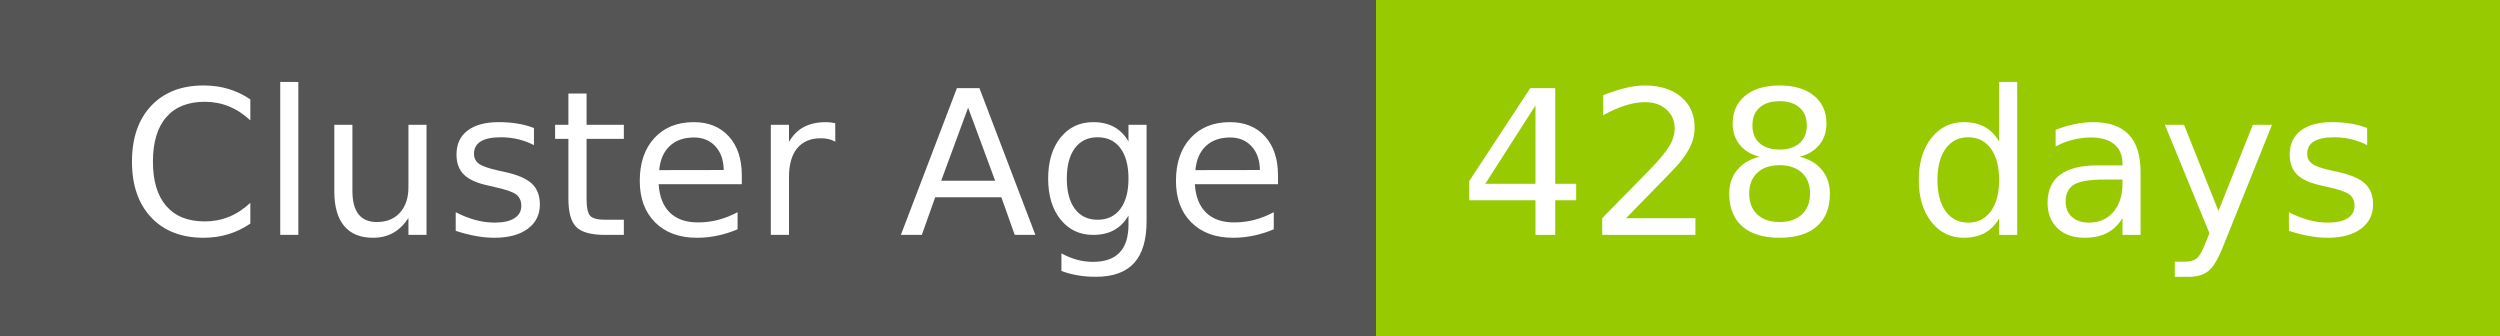
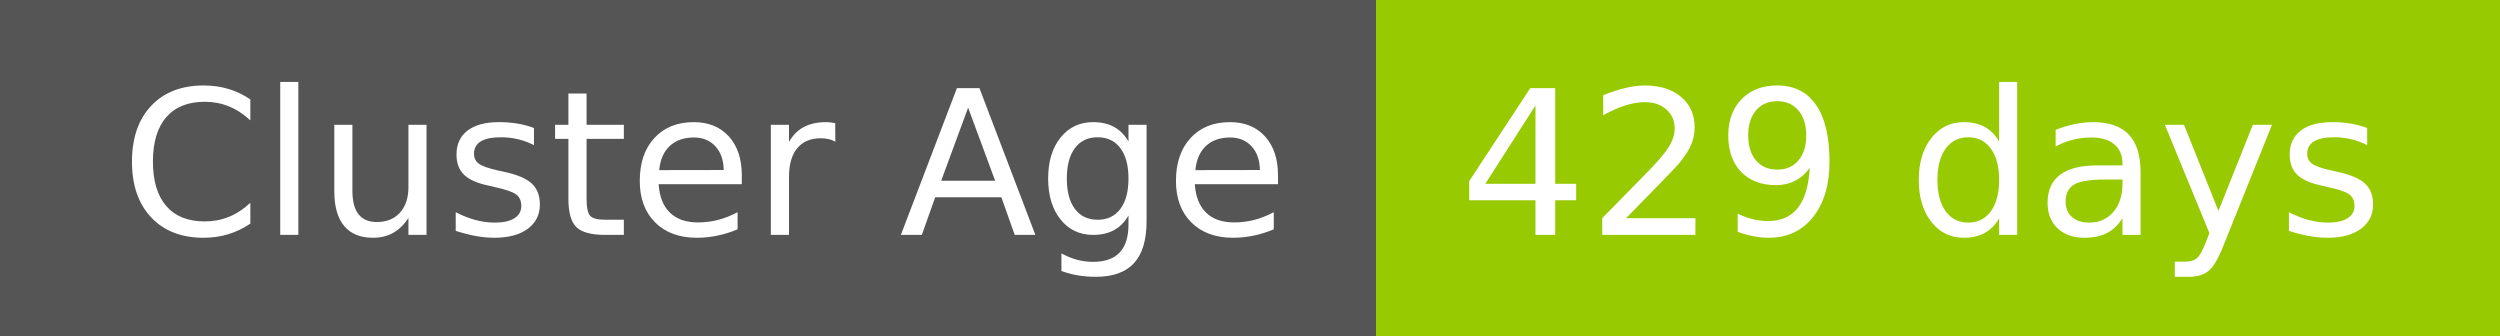
- <svg xmlns="http://www.w3.org/2000/svg" width="149" height="20" role="img" aria-label="Cluster Age: 428 days">
+ <svg xmlns="http://www.w3.org/2000/svg" width="149" height="20" role="img" aria-label="Cluster Age: 429 days">
  <g shape-rendering="crispEdges">
    <rect width="82" height="20" fill="#555" />
    <rect x="82" width="67" height="20" fill="#97ca00" />
  </g>
  <g fill="#fff" text-anchor="middle" font-family="Verdana,Geneva,DejaVu Sans,sans-serif" text-rendering="geometricPrecision" font-size="120">
    <text x="420" y="140" transform="scale(.1)" fill="#fff" textLength="694">Cluster Age</text>
-     <text x="1145" y="140" transform="scale(.1)" fill="#fff" textLength="551">428 days</text>
+     <text x="1145" y="140" transform="scale(.1)" fill="#fff" textLength="551">429 days</text>
  </g>
</svg>
